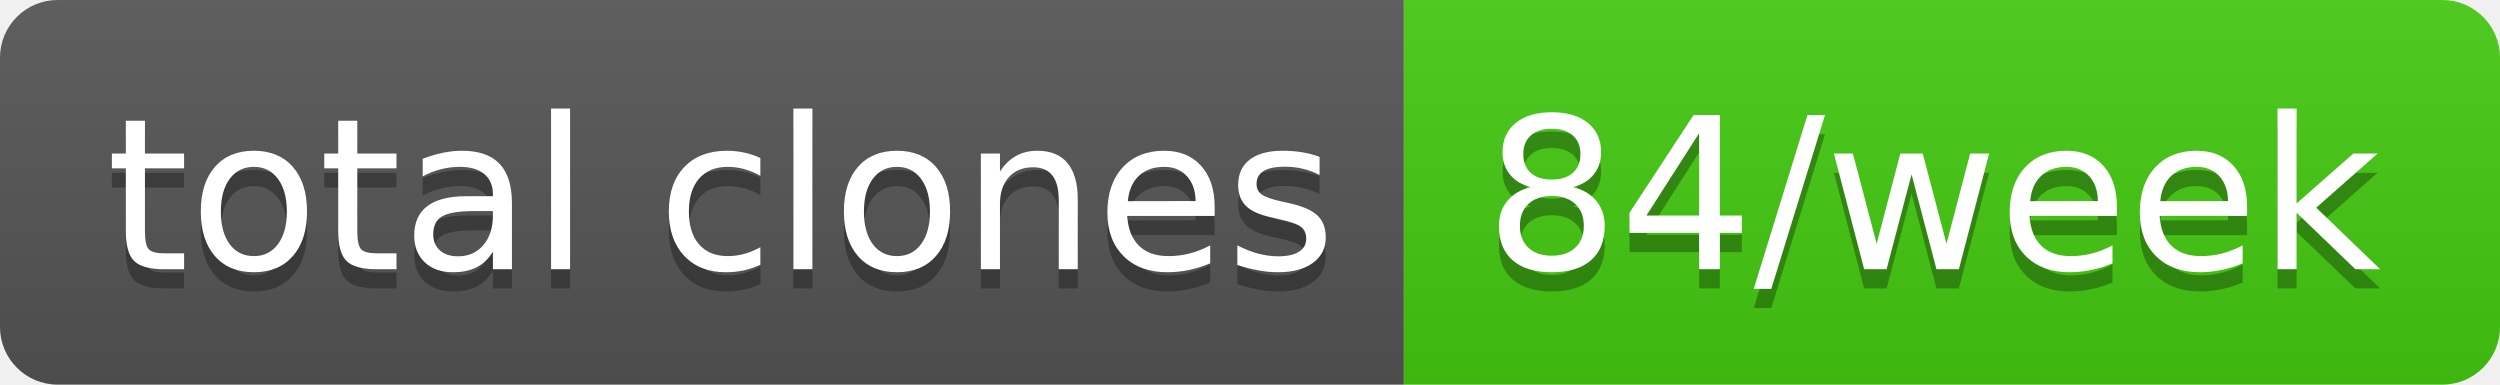
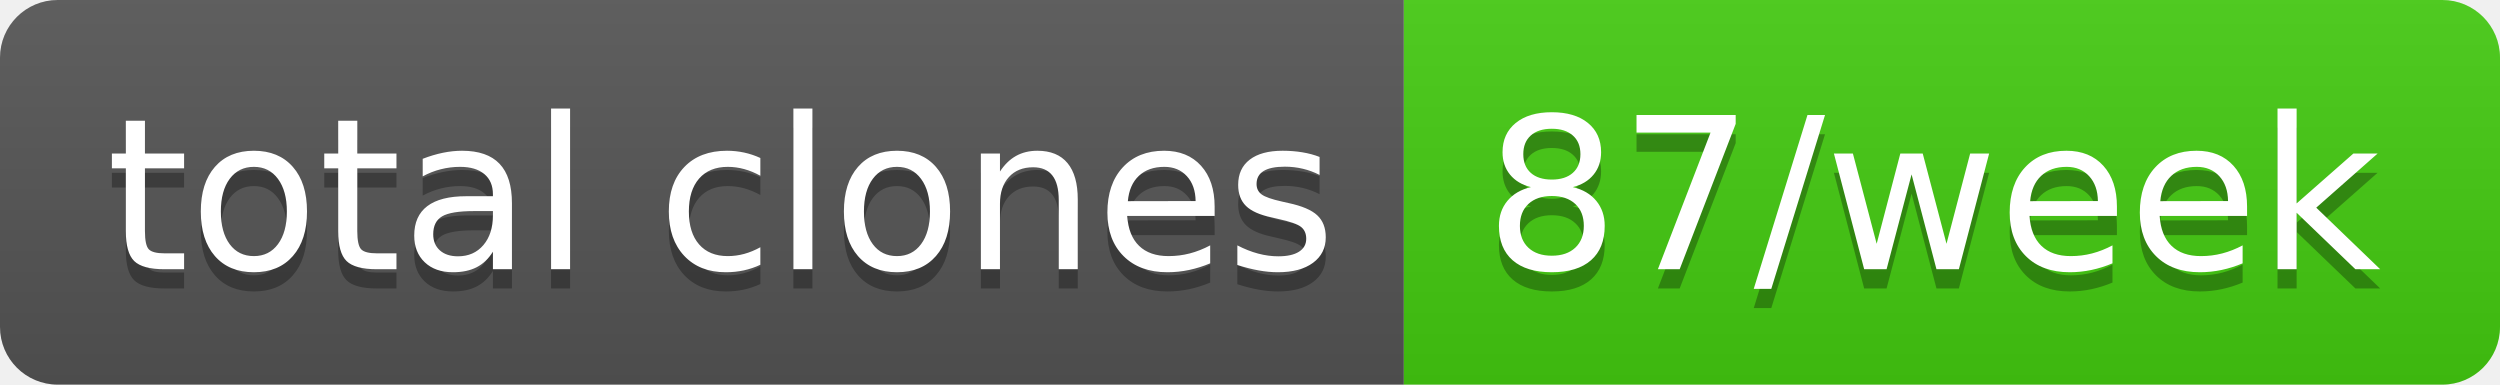
- <svg xmlns="http://www.w3.org/2000/svg" width="130" height="20" role="img" aria-label="total clones: 84/week">
+ <svg xmlns="http://www.w3.org/2000/svg" width="130" height="20" role="img" aria-label="total clones: 87/week">
  <linearGradient id="s" x2="0" y2="100%">
    <stop offset="0" stop-color="#bbb" stop-opacity=".1" />
    <stop offset="1" stop-opacity=".1" />
  </linearGradient>
  <clipPath id="r">
    <rect width="130" height="20" rx="3" fill="#fff" />
  </clipPath>
  <g clip-path="url(#r)">
    <rect width="73" height="20" fill="#555" />
    <rect x="73" width="57" height="20" fill="#4c1" />
    <rect width="130" height="20" fill="url(#s)" />
  </g>
  <g fill="#fff" text-anchor="middle" font-family="Verdana,Geneva,DejaVu Sans,sans-serif" text-rendering="geometricPrecision" font-size="110">
    <text aria-hidden="true" x="375" y="150" fill="#010101" fill-opacity=".3" transform="scale(.1)" textLength="630">total clones</text>
    <text x="375" y="140" transform="scale(.1)" fill="#fff" textLength="630">total clones</text>
-     <text aria-hidden="true" x="1005" y="150" fill="#010101" fill-opacity=".3" transform="scale(.1)" textLength="470">84/week</text>
-     <text x="1005" y="140" transform="scale(.1)" fill="#fff" textLength="470">84/week</text>
+     <text aria-hidden="true" x="1005" y="150" fill="#010101" fill-opacity=".3" transform="scale(.1)" textLength="470">87/week</text>
+     <text x="1005" y="140" transform="scale(.1)" fill="#fff" textLength="470">87/week</text>
  </g>
</svg>
